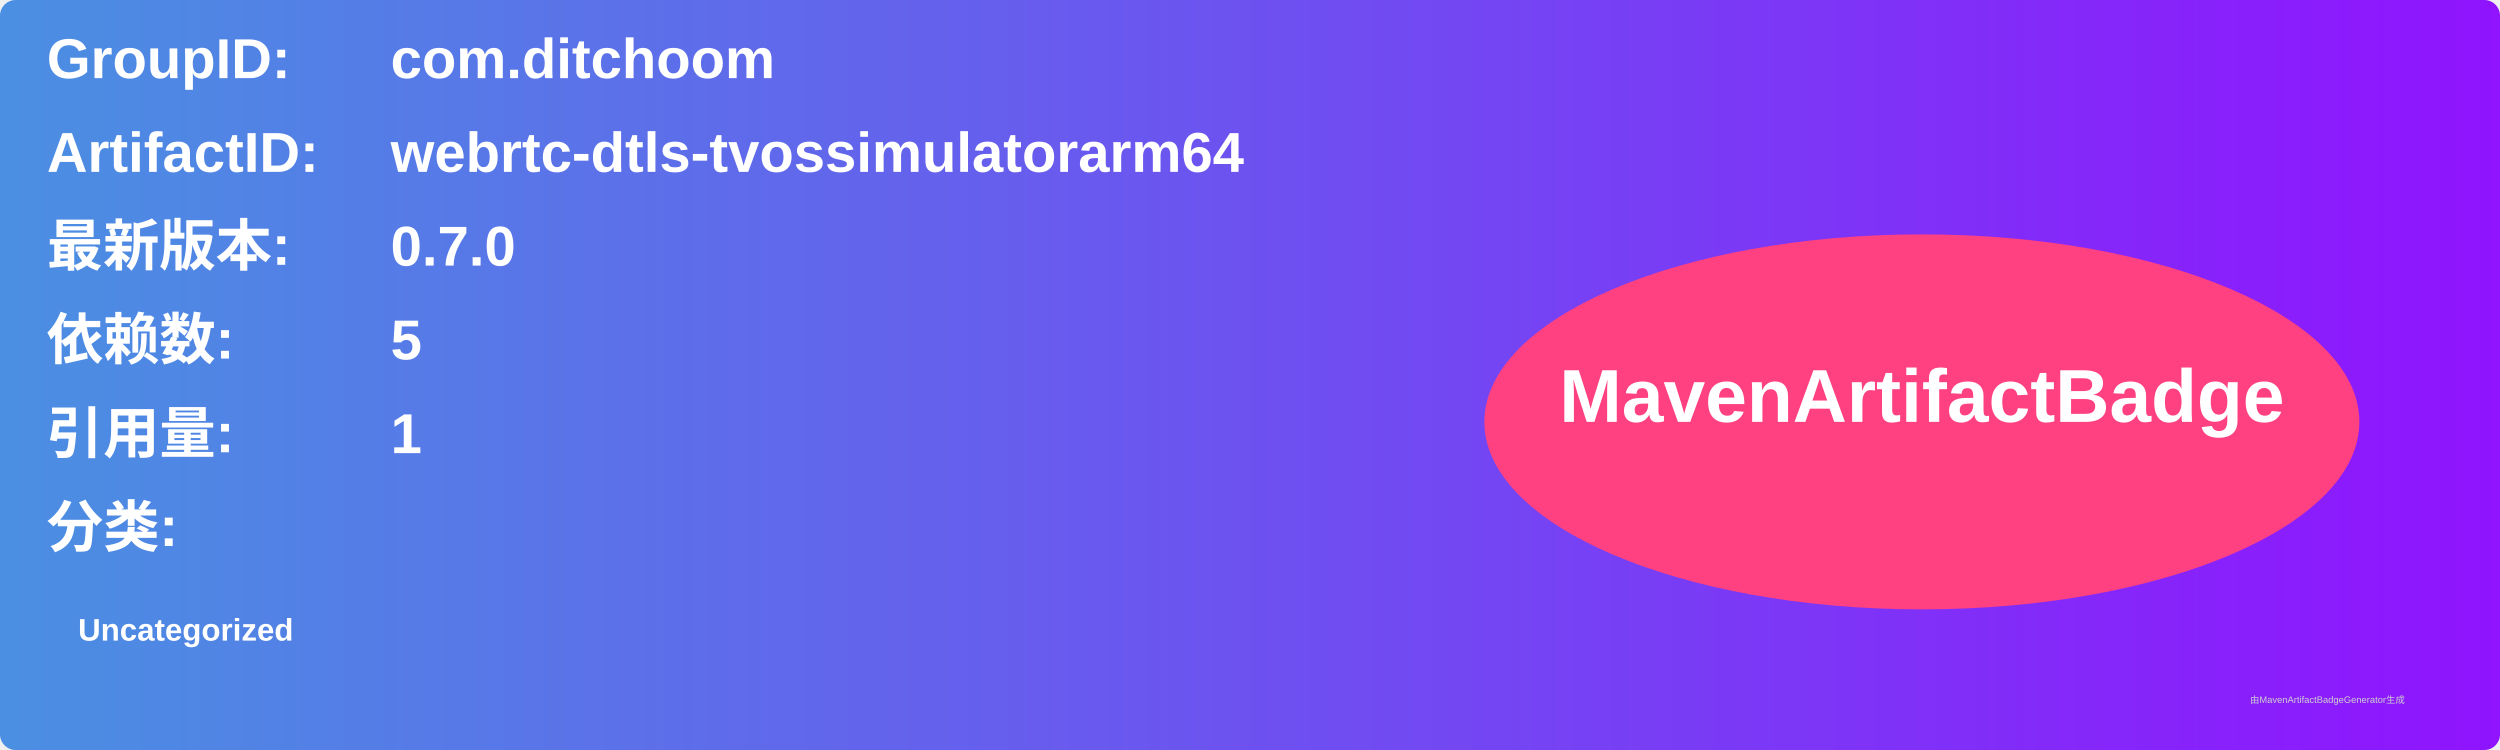
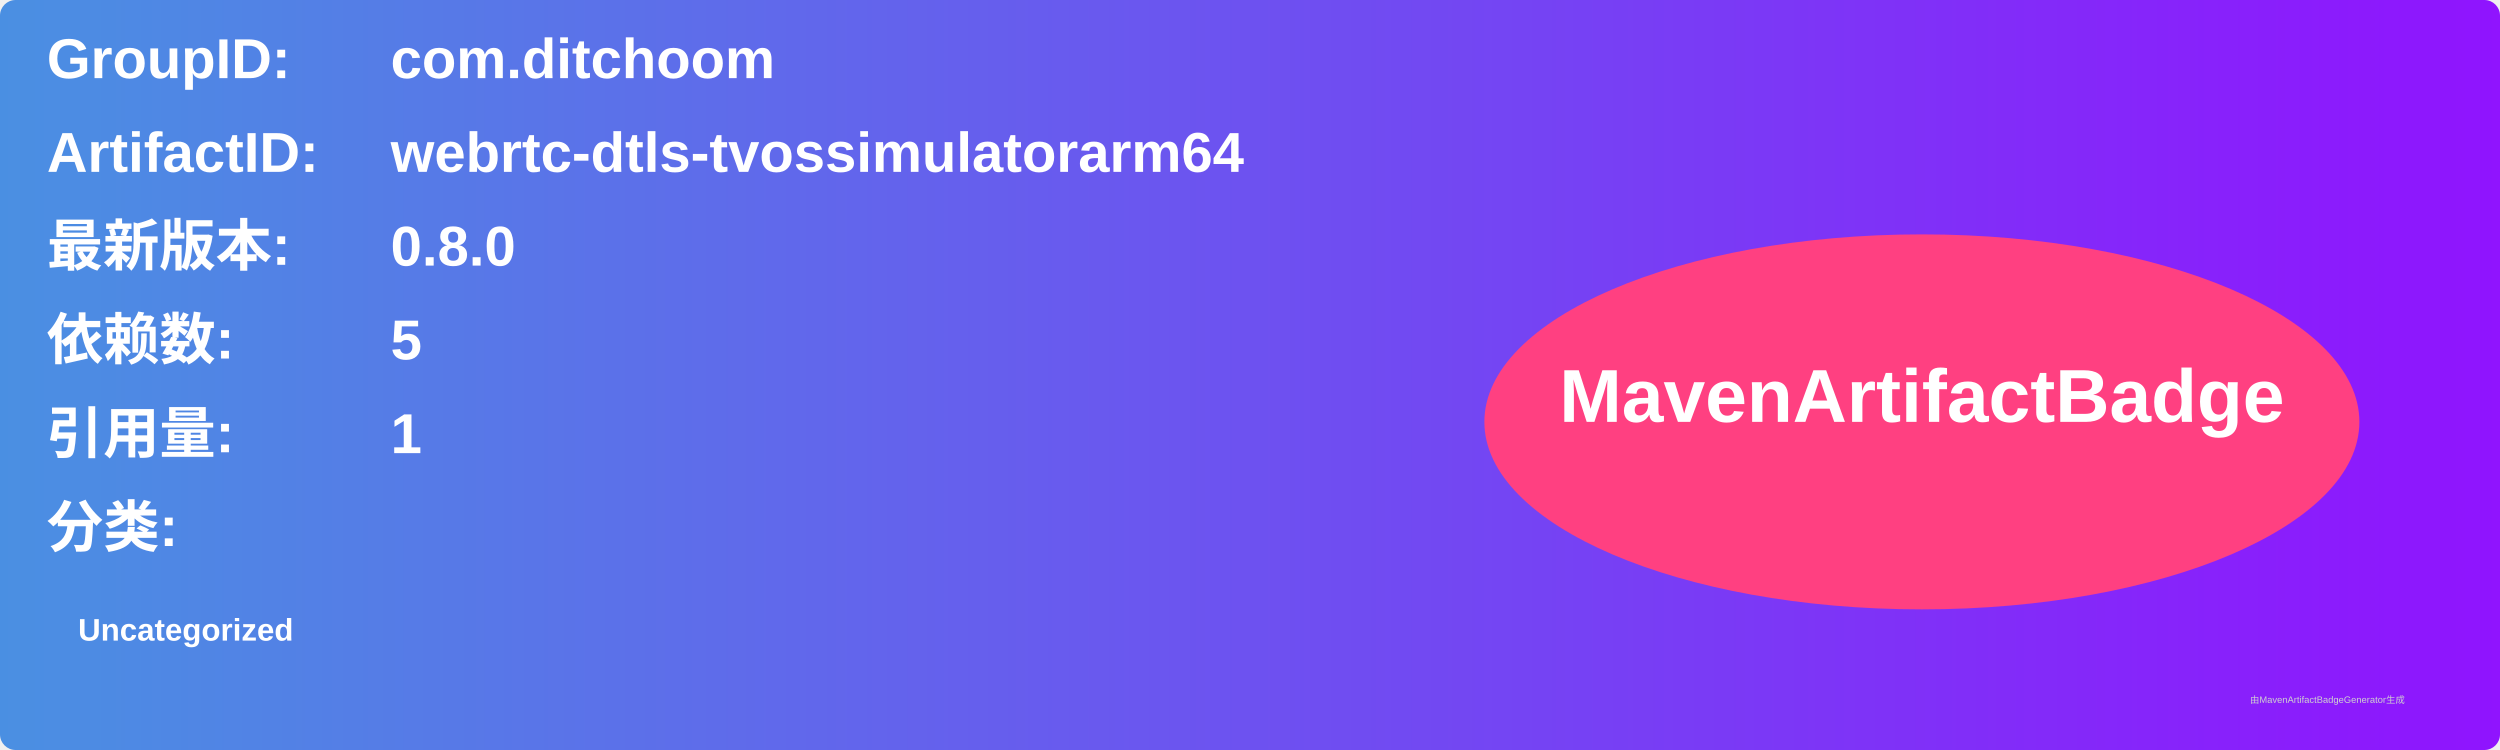
<svg xmlns="http://www.w3.org/2000/svg" width="800" height="240" viewBox="0 0 800 240">
  <linearGradient id="grad" x1="0%" y1="0%" x2="100%" y2="0%">
    <stop offset="0%" stop-color="#4a90e2" />
    <stop offset="100%" stop-color="#9013fe" />
  </linearGradient>
  <rect width="100%" height="100%" rx="5" ry="5" fill="url(#grad)" />
  <g transform="translate(15, 15)">
    <text x="0" y="10" font-family="Arial" font-size="18" fill="white" font-weight="bold" width="260">GroupID:</text>
    <text x="110" y="10" font-family="Arial" font-size="18" fill="white" font-weight="bold" width="460">com.ditchoom</text>
    <text x="0" y="40" font-family="Arial" font-size="18" fill="white" font-weight="bold" width="260">ArtifactID:</text>
    <text x="110" y="40" font-family="Arial" font-size="18" fill="white" font-weight="bold" width="460">webrtc-dtls-tvossimulatorarm64</text>
    <text x="0" y="70" font-family="Arial" font-size="18" fill="white" font-weight="bold">最新版本:</text>
    <text x="110" y="70" font-family="Arial" font-size="18" fill="white" font-weight="bold">
-       <tspan font-weight="bold">0.7.0</tspan>
+       <tspan font-weight="bold">0.8.0</tspan>
    </text>
    <text x="0" y="100" font-family="Arial" font-size="18" fill="white" font-weight="bold">依赖数: </text>
    <text x="110" y="100" font-family="Arial" font-size="18" fill="white">
      <tspan font-weight="bold">5</tspan>
    </text>
    <text x="0" y="130" font-family="Arial" font-size="18" fill="white" font-weight="bold">引用量: </text>
    <text x="110" y="130" font-family="Arial" font-size="18" fill="white">
      <tspan font-weight="bold">1</tspan>
    </text>
    <text x="0" y="160" font-family="Arial" font-size="18" fill="white" font-weight="bold">分类:</text>
    <text x="10" y="190" font-family="Arial" font-size="10" fill="white">
      <tspan font-weight="bold">Uncategorized</tspan>
    </text>
    <ellipse cx="600" cy="120" rx="140" ry="60" fill="#ff4081" />
    <text x="600" y="120" text-anchor="middle" font-family="Arial" font-size="24" fill="white" font-weight="bold">MavenArtifactBadge</text>
  </g>
  <text x="720" y="225" font-family="Arial" font-size="3" fill="#d0d0d0">由MavenArtifactBadgeGenerator生成</text>
</svg>
